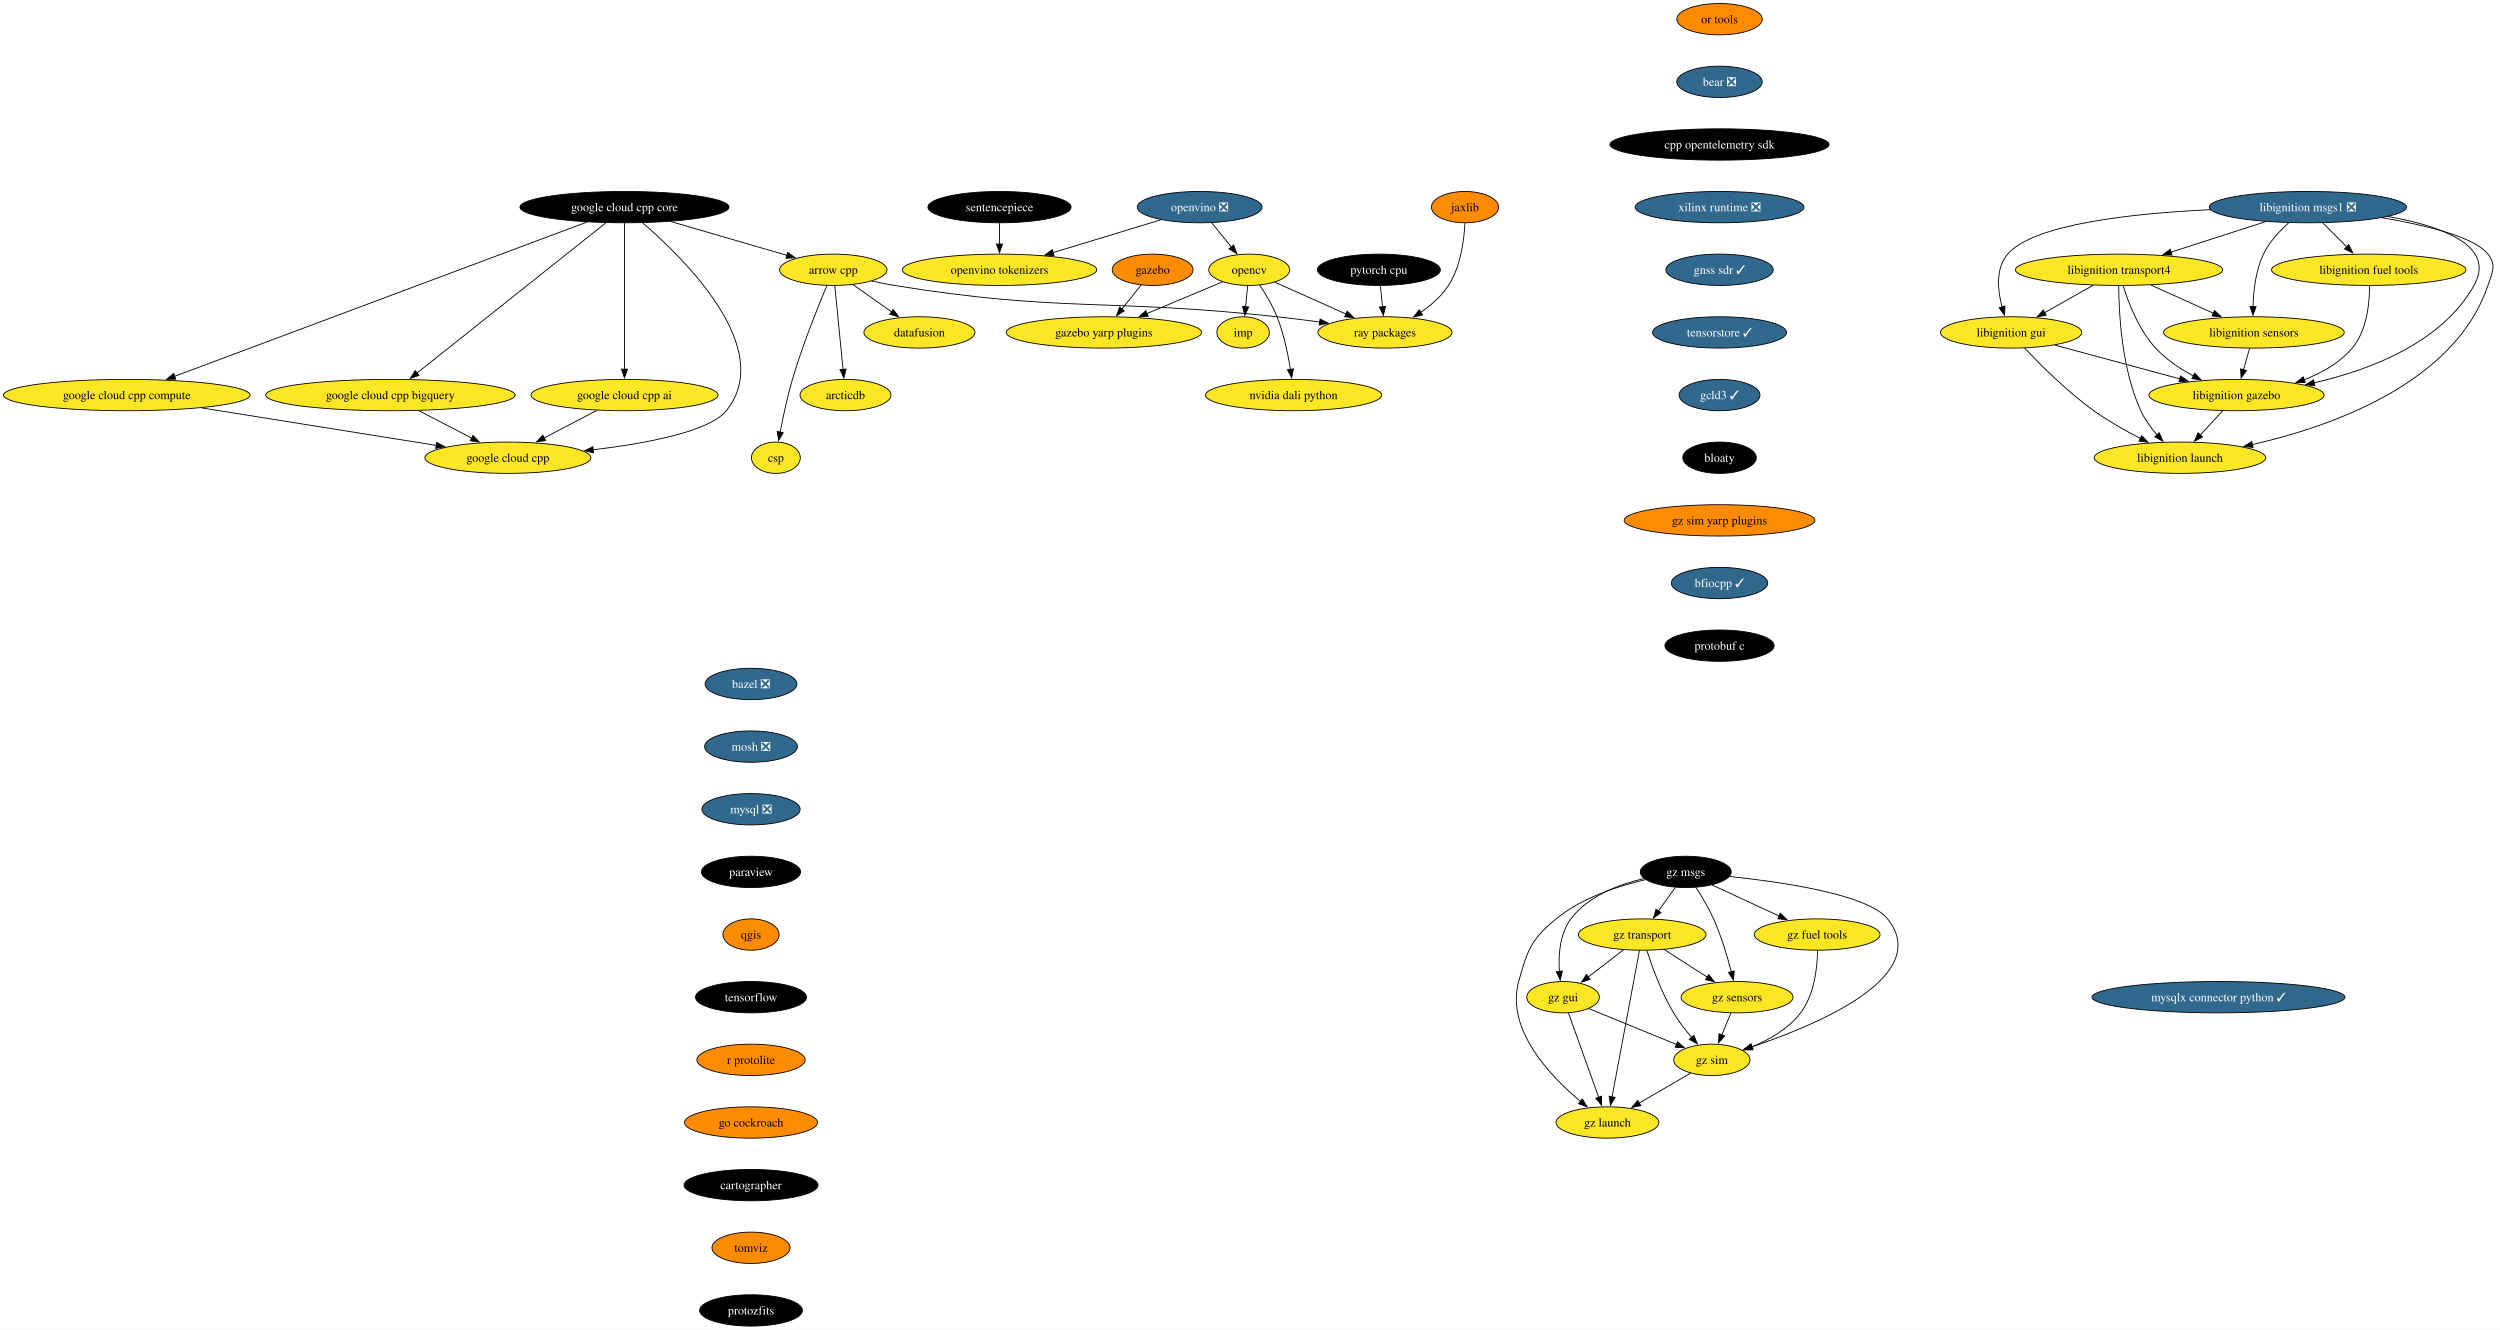
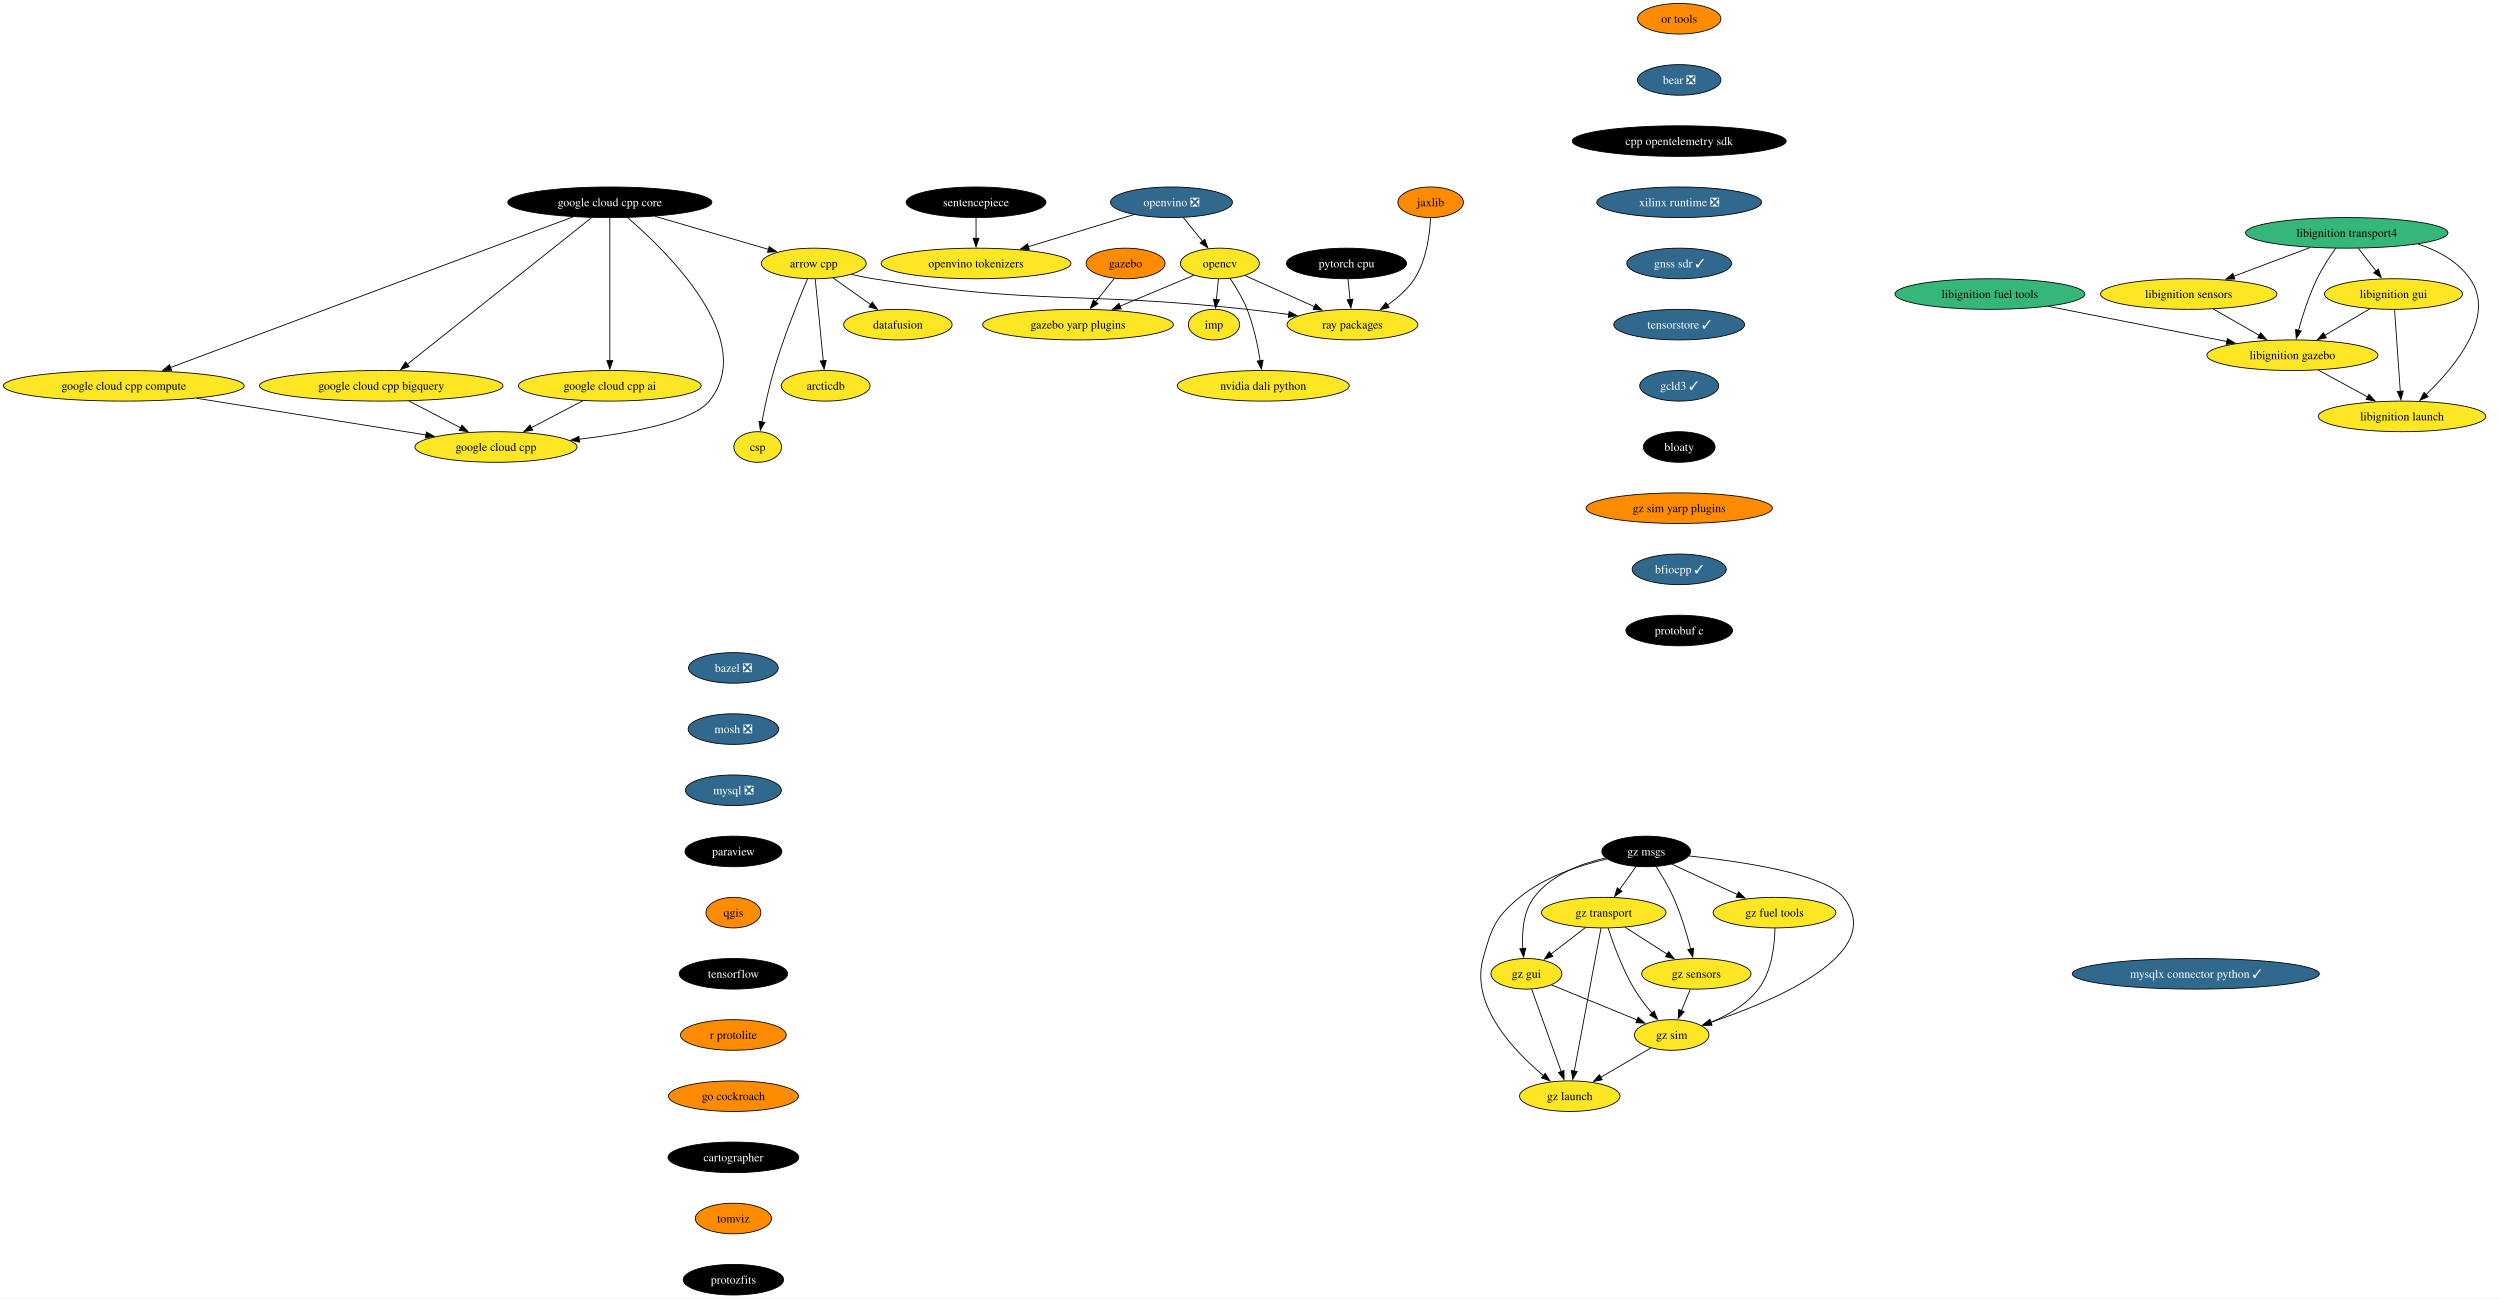
- <svg xmlns="http://www.w3.org/2000/svg" xmlns:xlink="http://www.w3.org/1999/xlink" width="2873pt" height="1528pt" viewBox="0.00 0.00 2873.20 1528.00">
+ <svg xmlns="http://www.w3.org/2000/svg" xmlns:xlink="http://www.w3.org/1999/xlink" width="2942pt" height="1528pt" viewBox="0.00 0.00 2942.21 1528.00">
  <g id="graph0" class="graph" transform="scale(1 1) rotate(0) translate(4 1524)">
-     <polygon fill="white" stroke="none" points="-4,4 -4,-1524 2869.2,-1524 2869.2,4 -4,4" />
+     <polygon fill="white" stroke="none" points="-4,4 -4,-1524 2938.21,-1524 2938.21,4 -4,4" />
    <g id="node1" class="node">
      <g id="a_node1">
        <a xlink:href="https://github.com/conda-forge/arrow-cpp-feedstock" xlink:title="arrow cpp">
          <ellipse fill="#fde725" stroke="black" cx="953.7" cy="-1214" rx="61.73" ry="18" />
          <text text-anchor="middle" x="953.7" y="-1209.32" font-family="Times,serif" font-size="14.00">arrow cpp</text>
        </a>
      </g>
    </g>
    <g id="node2" class="node">
      <g id="a_node2">
        <a xlink:href="https://github.com/conda-forge/ray-packages-feedstock" xlink:title="ray packages">
          <ellipse fill="#fde725" stroke="black" cx="1587.7" cy="-1142" rx="76.99" ry="18" />
          <text text-anchor="middle" x="1587.7" y="-1137.33" font-family="Times,serif" font-size="14.00">ray packages</text>
        </a>
      </g>
    </g>
    <g id="edge1" class="edge">
      <path fill="none" stroke="black" d="M997.92,-1201.15C1006.43,-1199.19 1015.3,-1197.35 1023.7,-1196 1217.4,-1164.75 1268.65,-1181.33 1463.7,-1160 1479.67,-1158.25 1496.76,-1156.1 1512.99,-1153.91" />
      <polygon fill="black" stroke="black" points="1513.13,-1157.43 1522.56,-1152.61 1512.18,-1150.49 1513.13,-1157.43" />
    </g>
    <g id="node3" class="node">
      <g id="a_node3">
        <a xlink:href="https://github.com/conda-forge/datafusion-feedstock" xlink:title="datafusion">
          <ellipse fill="#fde725" stroke="black" cx="1052.7" cy="-1142" rx="63.84" ry="18" />
          <text text-anchor="middle" x="1052.7" y="-1137.33" font-family="Times,serif" font-size="14.00">datafusion</text>
        </a>
      </g>
    </g>
    <g id="edge2" class="edge">
      <path fill="none" stroke="black" d="M976.16,-1197.12C989.36,-1187.78 1006.26,-1175.84 1020.81,-1165.55" />
      <polygon fill="black" stroke="black" points="1022.6,-1168.57 1028.75,-1159.94 1018.56,-1162.85 1022.6,-1168.57" />
    </g>
    <g id="node4" class="node">
      <g id="a_node4">
        <a xlink:href="https://github.com/conda-forge/arcticdb-feedstock" xlink:title="arcticdb">
          <ellipse fill="#fde725" stroke="black" cx="967.7" cy="-1070" rx="52.26" ry="18" />
          <text text-anchor="middle" x="967.7" y="-1065.33" font-family="Times,serif" font-size="14.00">arcticdb</text>
        </a>
      </g>
    </g>
    <g id="edge3" class="edge">
      <path fill="none" stroke="black" d="M955.42,-1195.59C957.78,-1171.61 962.07,-1128.14 964.9,-1099.42" />
      <polygon fill="black" stroke="black" points="968.37,-1099.91 965.86,-1089.62 961.4,-1099.23 968.37,-1099.91" />
    </g>
    <g id="node5" class="node">
      <g id="a_node5">
        <a xlink:href="https://github.com/conda-forge/csp-feedstock" xlink:title="csp">
          <ellipse fill="#fde725" stroke="black" cx="887.7" cy="-998" rx="28.06" ry="18" />
          <text text-anchor="middle" x="887.7" y="-993.33" font-family="Times,serif" font-size="14.00">csp</text>
        </a>
      </g>
    </g>
    <g id="edge4" class="edge">
      <path fill="none" stroke="black" d="M946.33,-1195.89C936.29,-1172.06 918.24,-1127.38 906.7,-1088 900.85,-1068.04 896,-1045.08 892.66,-1027.48" />
      <polygon fill="black" stroke="black" points="896.12,-1026.94 890.87,-1017.74 889.23,-1028.21 896.12,-1026.94" />
    </g>
    <g id="node6" class="node">
      <g id="a_node6">
        <a xlink:href="https://github.com/conda-forge/bazel-feedstock/pull/247" xlink:title="bazel ❎">
          <ellipse fill="#31688e" stroke="black" cx="859.14" cy="-738" rx="52.79" ry="18" />
          <text text-anchor="middle" x="859.14" y="-733.33" font-family="Times,serif" font-size="14.00" fill="white">bazel ❎</text>
        </a>
      </g>
    </g>
    <g id="node7" class="node">
      <g id="a_node7">
        <a xlink:href="https://github.com/conda-forge/mosh-feedstock/pull/41" xlink:title="mosh ❎">
          <ellipse fill="#31688e" stroke="black" cx="859.14" cy="-666" rx="53.31" ry="18" />
          <text text-anchor="middle" x="859.14" y="-661.33" font-family="Times,serif" font-size="14.00" fill="white">mosh ❎</text>
        </a>
      </g>
    </g>
    <g id="node8" class="node">
      <g id="a_node8">
        <a xlink:href="https://github.com/conda-forge/mysql-feedstock/pull/104" xlink:title="mysql ❎">
          <ellipse fill="#31688e" stroke="black" cx="859.14" cy="-594" rx="56.47" ry="18" />
          <text text-anchor="middle" x="859.14" y="-589.33" font-family="Times,serif" font-size="14.00" fill="white">mysql ❎</text>
        </a>
      </g>
    </g>
    <g id="node9" class="node">
      <g id="a_node9">
        <a xlink:href="https://github.com/conda-forge/paraview-feedstock" xlink:title="paraview">
          <ellipse fill="#000000" stroke="black" cx="859.14" cy="-522" rx="57" ry="18" />
          <text text-anchor="middle" x="859.14" y="-517.33" font-family="Times,serif" font-size="14.00" fill="white">paraview</text>
        </a>
      </g>
    </g>
    <g id="node14" class="node">
      <g id="a_node14">
        <a xlink:href="https://github.com/conda-forge/qgis-feedstock" xlink:title="qgis">
          <ellipse fill="#ff8c00" stroke="black" cx="859.14" cy="-450" rx="32.27" ry="18" />
          <text text-anchor="middle" x="859.14" y="-445.32" font-family="Times,serif" font-size="14.00">qgis</text>
        </a>
      </g>
    </g>
    <g id="node10" class="node">
      <g id="a_node10">
        <a xlink:href="https://github.com/conda-forge/opencv-feedstock" xlink:title="opencv">
          <ellipse fill="#fde725" stroke="black" cx="1431.7" cy="-1214" rx="46.47" ry="18" />
          <text text-anchor="middle" x="1431.7" y="-1209.32" font-family="Times,serif" font-size="14.00">opencv</text>
        </a>
      </g>
    </g>
    <g id="edge8" class="edge">
      <path fill="none" stroke="black" d="M1461.04,-1199.83C1484.08,-1189.5 1516.55,-1174.93 1542.85,-1163.13" />
      <polygon fill="black" stroke="black" points="1544.25,-1166.33 1551.94,-1159.05 1541.38,-1159.95 1544.25,-1166.33" />
    </g>
    <g id="node11" class="node">
      <g id="a_node11">
        <a xlink:href="https://github.com/conda-forge/imp-feedstock" xlink:title="imp">
          <ellipse fill="#fde725" stroke="black" cx="1424.7" cy="-1142" rx="30.16" ry="18" />
          <text text-anchor="middle" x="1424.7" y="-1137.33" font-family="Times,serif" font-size="14.00">imp</text>
        </a>
      </g>
    </g>
    <g id="edge9" class="edge">
      <path fill="none" stroke="black" d="M1429.97,-1195.7C1429.24,-1188.41 1428.37,-1179.73 1427.55,-1171.54" />
      <polygon fill="black" stroke="black" points="1431.04,-1171.21 1426.56,-1161.61 1424.07,-1171.91 1431.04,-1171.21" />
    </g>
    <g id="node12" class="node">
      <g id="a_node12">
        <a xlink:href="https://github.com/conda-forge/gazebo-yarp-plugins-feedstock" xlink:title="gazebo yarp plugins">
          <ellipse fill="#fde725" stroke="black" cx="1264.7" cy="-1142" rx="112.24" ry="18" />
          <text text-anchor="middle" x="1264.7" y="-1137.33" font-family="Times,serif" font-size="14.00">gazebo yarp plugins</text>
        </a>
      </g>
    </g>
    <g id="edge10" class="edge">
      <path fill="none" stroke="black" d="M1401.07,-1200.16C1376.77,-1189.98 1342.33,-1175.54 1314.14,-1163.72" />
      <polygon fill="black" stroke="black" points="1315.64,-1160.56 1305.07,-1159.92 1312.94,-1167.01 1315.64,-1160.56" />
    </g>
    <g id="node13" class="node">
      <g id="a_node13">
        <a xlink:href="https://github.com/conda-forge/nvidia-dali-python-feedstock" xlink:title="nvidia dali python">
          <ellipse fill="#fde725" stroke="black" cx="1482.7" cy="-1070" rx="101.19" ry="18" />
          <text text-anchor="middle" x="1482.7" y="-1065.33" font-family="Times,serif" font-size="14.00">nvidia dali python</text>
        </a>
      </g>
    </g>
    <g id="edge11" class="edge">
      <path fill="none" stroke="black" d="M1443.59,-1196.56C1450.39,-1186.46 1458.56,-1172.99 1463.7,-1160 1471.4,-1140.54 1476.22,-1117.4 1479.07,-1099.59" />
      <polygon fill="black" stroke="black" points="1482.53,-1100.12 1480.53,-1089.72 1475.61,-1099.1 1482.53,-1100.12" />
    </g>
    <g id="node15" class="node">
      <g id="a_node15">
        <a xlink:href="https://github.com/conda-forge/tensorflow-feedstock" xlink:title="tensorflow">
          <ellipse fill="#000000" stroke="black" cx="859.14" cy="-378" rx="63.84" ry="18" />
          <text text-anchor="middle" x="859.14" y="-373.32" font-family="Times,serif" font-size="14.00" fill="white">tensorflow</text>
        </a>
      </g>
    </g>
    <g id="node16" class="node">
      <g id="a_node16">
        <a xlink:href="https://github.com/conda-forge/r-protolite-feedstock" xlink:title="r protolite">
          <ellipse fill="#ff8c00" stroke="black" cx="859.14" cy="-306" rx="62.26" ry="18" />
          <text text-anchor="middle" x="859.14" y="-301.32" font-family="Times,serif" font-size="14.00">r protolite</text>
        </a>
      </g>
    </g>
    <g id="node17" class="node">
      <g id="a_node17">
        <a xlink:href="https://github.com/conda-forge/go-cockroach-feedstock" xlink:title="go cockroach">
          <ellipse fill="#ff8c00" stroke="black" cx="859.14" cy="-234" rx="76.46" ry="18" />
          <text text-anchor="middle" x="859.14" y="-229.32" font-family="Times,serif" font-size="14.00">go cockroach</text>
        </a>
      </g>
    </g>
-     <g id="node29" class="node">
-       <g id="a_node29">
+     <g id="node28" class="node">
+       <g id="a_node28">
        <a xlink:href="https://github.com/conda-forge/cartographer-feedstock" xlink:title="cartographer">
          <ellipse fill="#000000" stroke="black" cx="859.14" cy="-162" rx="76.99" ry="18" />
          <text text-anchor="middle" x="859.14" y="-157.32" font-family="Times,serif" font-size="14.00" fill="white">cartographer</text>
        </a>
      </g>
    </g>
    <g id="node18" class="node">
      <g id="a_node18">
        <a xlink:href="https://github.com/conda-forge/pytorch-cpu-feedstock" xlink:title="pytorch cpu">
          <ellipse fill="#000000" stroke="black" cx="1580.7" cy="-1214" rx="70.68" ry="18" />
          <text text-anchor="middle" x="1580.7" y="-1209.32" font-family="Times,serif" font-size="14.00" fill="white">pytorch cpu</text>
        </a>
      </g>
    </g>
    <g id="edge16" class="edge">
      <path fill="none" stroke="black" d="M1582.43,-1195.7C1583.16,-1188.41 1584.03,-1179.73 1584.85,-1171.54" />
      <polygon fill="black" stroke="black" points="1588.33,-1171.91 1585.84,-1161.61 1581.36,-1171.21 1588.33,-1171.91" />
    </g>
    <g id="node19" class="node">
      <g id="a_node19">
        <a xlink:href="https://github.com/conda-forge/jaxlib-feedstock" xlink:title="jaxlib">
          <ellipse fill="#ff8c00" stroke="black" cx="1679.7" cy="-1286" rx="38.58" ry="18" />
          <text text-anchor="middle" x="1679.7" y="-1281.32" font-family="Times,serif" font-size="14.00">jaxlib</text>
        </a>
      </g>
    </g>
    <g id="edge17" class="edge">
      <path fill="none" stroke="black" d="M1679.59,-1267.54C1678.7,-1248.51 1674.91,-1217.85 1660.7,-1196 1652.68,-1183.67 1640.73,-1173.26 1628.8,-1165.01" />
      <polygon fill="black" stroke="black" points="1630.88,-1162.19 1620.58,-1159.69 1627.07,-1168.06 1630.88,-1162.19" />
    </g>
    <g id="node20" class="node">
      <g id="a_node20">
        <a xlink:href="https://github.com/conda-forge/libignition-transport4-feedstock" xlink:title="libignition transport4">
-           <ellipse fill="#fde725" stroke="black" cx="2431.37" cy="-1214" rx="119.08" ry="18" />
-           <text text-anchor="middle" x="2431.37" y="-1209.32" font-family="Times,serif" font-size="14.00">libignition transport4</text>
+           <ellipse fill="#35b779" stroke="black" cx="2757.88" cy="-1250" rx="119.08" ry="18" />
+           <text text-anchor="middle" x="2757.88" y="-1245.32" font-family="Times,serif" font-size="14.00">libignition transport4</text>
        </a>
      </g>
    </g>
    <g id="node21" class="node">
      <g id="a_node21">
        <a xlink:href="https://github.com/conda-forge/libignition-sensors-feedstock" xlink:title="libignition sensors">
-           <ellipse fill="#fde725" stroke="black" cx="2586.37" cy="-1142" rx="103.82" ry="18" />
-           <text text-anchor="middle" x="2586.37" y="-1137.33" font-family="Times,serif" font-size="14.00">libignition sensors</text>
+           <ellipse fill="#fde725" stroke="black" cx="2571.88" cy="-1178" rx="103.82" ry="18" />
+           <text text-anchor="middle" x="2571.88" y="-1173.32" font-family="Times,serif" font-size="14.00">libignition sensors</text>
        </a>
      </g>
    </g>
    <g id="edge18" class="edge">
-       <path fill="none" stroke="black" d="M2468.1,-1196.41C2489.61,-1186.7 2516.97,-1174.34 2539.95,-1163.96" />
-       <polygon fill="black" stroke="black" points="2541.12,-1167.28 2548.79,-1159.97 2538.23,-1160.9 2541.12,-1167.28" />
+       <path fill="none" stroke="black" d="M2714.74,-1232.76C2687.91,-1222.67 2653.21,-1209.61 2624.73,-1198.89" />
+       <polygon fill="black" stroke="black" points="2626.16,-1195.69 2615.56,-1195.44 2623.69,-1202.24 2626.16,-1195.69" />
    </g>
    <g id="node22" class="node">
      <g id="a_node22">
        <a xlink:href="https://github.com/conda-forge/libignition-gui-feedstock" xlink:title="libignition gui">
-           <ellipse fill="#fde725" stroke="black" cx="2307.37" cy="-1142" rx="81.2" ry="18" />
-           <text text-anchor="middle" x="2307.37" y="-1137.33" font-family="Times,serif" font-size="14.00">libignition gui</text>
+           <ellipse fill="#fde725" stroke="black" cx="2812.88" cy="-1178" rx="81.2" ry="18" />
+           <text text-anchor="middle" x="2812.88" y="-1173.32" font-family="Times,serif" font-size="14.00">libignition gui</text>
        </a>
      </g>
    </g>
    <g id="edge19" class="edge">
-       <path fill="none" stroke="black" d="M2401.67,-1196.23C2384.94,-1186.79 2363.86,-1174.89 2345.87,-1164.74" />
-       <polygon fill="black" stroke="black" points="2347.72,-1161.76 2337.29,-1159.89 2344.28,-1167.86 2347.72,-1161.76" />
+       <path fill="none" stroke="black" d="M2771.48,-1231.7C2777.81,-1223.64 2785.47,-1213.89 2792.47,-1204.98" />
+       <polygon fill="black" stroke="black" points="2795.08,-1207.32 2798.51,-1197.29 2789.58,-1203 2795.08,-1207.32" />
    </g>
    <g id="node23" class="node">
      <g id="a_node23">
        <a xlink:href="https://github.com/conda-forge/libignition-gazebo-feedstock" xlink:title="libignition gazebo">
-           <ellipse fill="#fde725" stroke="black" cx="2566.37" cy="-1070" rx="100.66" ry="18" />
-           <text text-anchor="middle" x="2566.37" y="-1065.33" font-family="Times,serif" font-size="14.00">libignition gazebo</text>
+           <ellipse fill="#fde725" stroke="black" cx="2693.88" cy="-1106" rx="100.66" ry="18" />
+           <text text-anchor="middle" x="2693.88" y="-1101.33" font-family="Times,serif" font-size="14.00">libignition gazebo</text>
        </a>
      </g>
    </g>
    <g id="edge20" class="edge">
-       <path fill="none" stroke="black" d="M2436.04,-1195.8C2442.02,-1176.43 2453.99,-1144.94 2473.37,-1124 2485.49,-1110.91 2501.59,-1100.19 2516.99,-1091.89" />
-       <polygon fill="black" stroke="black" points="2518.3,-1095.16 2525.61,-1087.49 2515.11,-1088.92 2518.3,-1095.16" />
+       <path fill="none" stroke="black" d="M2744.98,-1232.03C2737.76,-1221.96 2729.01,-1208.71 2722.88,-1196 2713.45,-1176.43 2705.95,-1153.02 2700.95,-1135.13" />
+       <polygon fill="black" stroke="black" points="2704.4,-1134.47 2698.42,-1125.72 2697.64,-1136.28 2704.4,-1134.47" />
    </g>
    <g id="node24" class="node">
      <g id="a_node24">
        <a xlink:href="https://github.com/conda-forge/libignition-launch-feedstock" xlink:title="libignition launch">
-           <ellipse fill="#fde725" stroke="black" cx="2501.37" cy="-998" rx="98.56" ry="18" />
-           <text text-anchor="middle" x="2501.37" y="-993.33" font-family="Times,serif" font-size="14.00">libignition launch</text>
+           <ellipse fill="#fde725" stroke="black" cx="2822.88" cy="-1034" rx="98.56" ry="18" />
+           <text text-anchor="middle" x="2822.88" y="-1029.33" font-family="Times,serif" font-size="14.00">libignition launch</text>
        </a>
      </g>
    </g>
    <g id="edge21" class="edge">
-       <path fill="none" stroke="black" d="M2431.04,-1195.68C2431.1,-1165.2 2434.13,-1100.62 2456.37,-1052 2460.94,-1042 2467.96,-1032.41 2475.09,-1024.2" />
-       <polygon fill="black" stroke="black" points="2477.54,-1026.72 2481.75,-1017 2472.4,-1021.97 2477.54,-1026.72" />
+       <path fill="none" stroke="black" d="M2841.63,-1236.87C2865.31,-1229.14 2888.52,-1216.54 2902.88,-1196 2934.21,-1151.2 2885.22,-1092.33 2851.15,-1059.62" />
+       <polygon fill="black" stroke="black" points="2853.68,-1057.19 2843.98,-1052.93 2848.9,-1062.31 2853.68,-1057.19" />
    </g>
    <g id="edge22" class="edge">
-       <path fill="none" stroke="black" d="M2581.43,-1123.7C2579.29,-1116.24 2576.75,-1107.32 2574.36,-1098.97" />
-       <polygon fill="black" stroke="black" points="2577.79,-1098.21 2571.67,-1089.56 2571.05,-1100.14 2577.79,-1098.21" />
+       <path fill="none" stroke="black" d="M2600.8,-1160.41C2616.93,-1151.15 2637.26,-1139.49 2654.8,-1129.42" />
+       <polygon fill="black" stroke="black" points="2656.51,-1132.48 2663.44,-1124.47 2653.03,-1126.41 2656.51,-1132.48" />
    </g>
    <g id="edge23" class="edge">
-       <path fill="none" stroke="black" d="M2357.61,-1127.42C2398.57,-1116.35 2456.71,-1100.64 2501.24,-1088.6" />
-       <polygon fill="black" stroke="black" points="2502.04,-1092.01 2510.78,-1086.02 2500.22,-1085.25 2502.04,-1092.01" />
+       <path fill="none" stroke="black" d="M2785.28,-1160.76C2769.44,-1151.45 2749.32,-1139.61 2731.99,-1129.41" />
+       <polygon fill="black" stroke="black" points="2733.86,-1126.45 2723.46,-1124.4 2730.31,-1132.49 2733.86,-1126.45" />
    </g>
    <g id="edge24" class="edge">
-       <path fill="none" stroke="black" d="M2322.71,-1124.18C2340.62,-1105.17 2371.7,-1074 2402.37,-1052 2419.06,-1040.03 2438.77,-1028.94 2456.2,-1020.03" />
-       <polygon fill="black" stroke="black" points="2457.42,-1023.33 2464.8,-1015.72 2454.29,-1017.07 2457.42,-1023.33" />
+       <path fill="none" stroke="black" d="M2814.11,-1159.59C2815.8,-1135.61 2818.86,-1092.14 2820.88,-1063.42" />
+       <polygon fill="black" stroke="black" points="2824.36,-1063.84 2821.57,-1053.62 2817.38,-1063.35 2824.36,-1063.84" />
    </g>
    <g id="edge25" class="edge">
-       <path fill="none" stroke="black" d="M2550.63,-1052.05C2542.81,-1043.63 2533.2,-1033.28 2524.55,-1023.97" />
-       <polygon fill="black" stroke="black" points="2527.36,-1021.84 2517.99,-1016.9 2522.23,-1026.61 2527.36,-1021.84" />
+       <path fill="none" stroke="black" d="M2724.45,-1088.41C2741.81,-1079 2763.73,-1067.1 2782.49,-1056.92" />
+       <polygon fill="black" stroke="black" points="2784.08,-1060.04 2791.2,-1052.19 2780.74,-1053.89 2784.08,-1060.04" />
    </g>
    <g id="node25" class="node">
      <g id="a_node25">
-         <a xlink:href="https://github.com/conda-forge/libignition-msgs1-feedstock/pull/110" xlink:title="libignition msgs1 ❎">
-           <ellipse fill="#31688e" stroke="black" cx="2648.37" cy="-1286" rx="113.29" ry="18" />
-           <text text-anchor="middle" x="2648.37" y="-1281.32" font-family="Times,serif" font-size="14.00" fill="white">libignition msgs1 ❎</text>
+         <a xlink:href="https://github.com/conda-forge/gazebo-feedstock" xlink:title="gazebo">
+           <ellipse fill="#ff8c00" stroke="black" cx="1320.7" cy="-1214" rx="46.47" ry="18" />
+           <text text-anchor="middle" x="1320.7" y="-1209.32" font-family="Times,serif" font-size="14.00">gazebo</text>
        </a>
      </g>
    </g>
    <g id="edge26" class="edge">
-       <path fill="none" stroke="black" d="M2599.67,-1269.29C2567.54,-1258.92 2525.22,-1245.27 2491.06,-1234.26" />
-       <polygon fill="black" stroke="black" points="2492.31,-1230.98 2481.72,-1231.24 2490.16,-1237.64 2492.31,-1230.98" />
-     </g>
-     <g id="edge27" class="edge">
-       <path fill="none" stroke="black" d="M2626.32,-1267.97C2615.77,-1258.55 2604.01,-1245.95 2597.37,-1232 2588.4,-1213.18 2585.81,-1189.7 2585.37,-1171.59" />
-       <polygon fill="black" stroke="black" points="2588.87,-1171.8 2585.36,-1161.8 2581.87,-1171.81 2588.87,-1171.8" />
-     </g>
-     <g id="edge28" class="edge">
-       <path fill="none" stroke="black" d="M2536.46,-1283.07C2447.46,-1278.88 2333.11,-1266.66 2303.37,-1232 2289.29,-1215.59 2291.78,-1190.57 2296.94,-1171.23" />
-       <polygon fill="black" stroke="black" points="2300.25,-1172.36 2299.83,-1161.78 2293.56,-1170.31 2300.25,-1172.36" />
-     </g>
-     <g id="edge29" class="edge">
-       <path fill="none" stroke="black" d="M2740.55,-1275.23C2801.28,-1264.43 2865.2,-1242.02 2839.37,-1196 2802.47,-1130.25 2720.12,-1098.9 2655.46,-1084.06" />
-       <polygon fill="black" stroke="black" points="2656.43,-1080.69 2645.91,-1081.97 2654.93,-1087.53 2656.43,-1080.69" />
-     </g>
-     <g id="edge30" class="edge">
-       <path fill="none" stroke="black" d="M2733.66,-1273.83C2783.71,-1265.34 2840.07,-1251.71 2855.37,-1232 2865.18,-1219.36 2860.5,-1211.16 2855.37,-1196 2817.47,-1083.96 2676.61,-1034.11 2584.41,-1013.09" />
-       <polygon fill="black" stroke="black" points="2585.42,-1009.73 2574.9,-1010.99 2583.91,-1016.56 2585.42,-1009.73" />
+       <path fill="none" stroke="black" d="M1307.43,-1196.41C1300.83,-1188.16 1292.71,-1178.01 1285.32,-1168.78" />
+       <polygon fill="black" stroke="black" points="1288.19,-1166.76 1279.21,-1161.14 1282.72,-1171.13 1288.19,-1166.76" />
    </g>
    <g id="node26" class="node">
      <g id="a_node26">
        <a xlink:href="https://github.com/conda-forge/libignition-fuel-tools-feedstock" xlink:title="libignition fuel tools">
-           <ellipse fill="#fde725" stroke="black" cx="2718.37" cy="-1214" rx="111.71" ry="18" />
-           <text text-anchor="middle" x="2718.37" y="-1209.32" font-family="Times,serif" font-size="14.00">libignition fuel tools</text>
-         </a>
-       </g>
-     </g>
-     <g id="edge31" class="edge">
-       <path fill="none" stroke="black" d="M2665.31,-1268.05C2673.62,-1259.75 2683.79,-1249.58 2692.99,-1240.38" />
-       <polygon fill="black" stroke="black" points="2695.43,-1242.89 2700.02,-1233.35 2690.48,-1237.94 2695.43,-1242.89" />
-     </g>
-     <g id="edge32" class="edge">
-       <path fill="none" stroke="black" d="M2719.25,-1195.52C2719.29,-1175.89 2716.39,-1144.16 2699.37,-1124 2685.1,-1107.1 2664.69,-1095.54 2644.12,-1087.66" />
-       <polygon fill="black" stroke="black" points="2645.4,-1084.4 2634.8,-1084.36 2643.06,-1091 2645.4,-1084.4" />
+           <ellipse fill="#35b779" stroke="black" cx="2337.88" cy="-1178" rx="111.71" ry="18" />
+           <text text-anchor="middle" x="2337.88" y="-1173.32" font-family="Times,serif" font-size="14.00">libignition fuel tools</text>
+         </a>
+       </g>
+     </g>
+     <g id="edge27" class="edge">
+       <path fill="none" stroke="black" d="M2406.95,-1163.42C2467.22,-1151.57 2554.58,-1134.39 2617.05,-1122.11" />
+       <polygon fill="black" stroke="black" points="2617.4,-1125.61 2626.53,-1120.24 2616.05,-1118.74 2617.4,-1125.61" />
    </g>
    <g id="node27" class="node">
      <g id="a_node27">
-         <a xlink:href="https://github.com/conda-forge/gazebo-feedstock" xlink:title="gazebo">
-           <ellipse fill="#ff8c00" stroke="black" cx="1320.7" cy="-1214" rx="46.47" ry="18" />
-           <text text-anchor="middle" x="1320.7" y="-1209.32" font-family="Times,serif" font-size="14.00">gazebo</text>
-         </a>
-       </g>
-     </g>
-     <g id="edge33" class="edge">
-       <path fill="none" stroke="black" d="M1307.43,-1196.41C1300.83,-1188.16 1292.71,-1178.01 1285.32,-1168.78" />
-       <polygon fill="black" stroke="black" points="1288.19,-1166.76 1279.21,-1161.14 1282.72,-1171.13 1288.19,-1166.76" />
-     </g>
-     <g id="node28" class="node">
-       <g id="a_node28">
        <a xlink:href="https://github.com/conda-forge/google-cloud-cpp-feedstock" xlink:title="google cloud cpp">
          <ellipse fill="#fde725" stroke="black" cx="579.7" cy="-998" rx="95.4" ry="18" />
          <text text-anchor="middle" x="579.7" y="-993.33" font-family="Times,serif" font-size="14.00">google cloud cpp</text>
        </a>
      </g>
    </g>
-     <g id="node30" class="node">
-       <g id="a_node30">
+     <g id="node29" class="node">
+       <g id="a_node29">
        <a xlink:href="https://github.com/conda-forge/tomviz-feedstock" xlink:title="tomviz">
          <ellipse fill="#ff8c00" stroke="black" cx="859.14" cy="-90" rx="44.9" ry="18" />
          <text text-anchor="middle" x="859.14" y="-85.33" font-family="Times,serif" font-size="14.00">tomviz</text>
        </a>
      </g>
    </g>
-     <g id="node33" class="node">
-       <g id="a_node33">
+     <g id="node32" class="node">
+       <g id="a_node32">
        <a xlink:href="https://github.com/conda-forge/protozfits-feedstock" xlink:title="protozfits">
          <ellipse fill="#000000" stroke="black" cx="859.14" cy="-18" rx="59.1" ry="18" />
          <text text-anchor="middle" x="859.14" y="-13.32" font-family="Times,serif" font-size="14.00" fill="white">protozfits</text>
        </a>
      </g>
    </g>
-     <g id="node31" class="node">
-       <g id="a_node31">
+     <g id="node30" class="node">
+       <g id="a_node30">
        <a xlink:href="https://github.com/conda-forge/sentencepiece-feedstock" xlink:title="sentencepiece">
          <ellipse fill="#000000" stroke="black" cx="1144.7" cy="-1286" rx="82.25" ry="18" />
          <text text-anchor="middle" x="1144.7" y="-1281.32" font-family="Times,serif" font-size="14.00" fill="white">sentencepiece</text>
        </a>
      </g>
    </g>
-     <g id="node32" class="node">
-       <g id="a_node32">
+     <g id="node31" class="node">
+       <g id="a_node31">
        <a xlink:href="https://github.com/conda-forge/openvino-tokenizers-feedstock" xlink:title="openvino tokenizers">
          <ellipse fill="#fde725" stroke="black" cx="1144.7" cy="-1214" rx="111.71" ry="18" />
          <text text-anchor="middle" x="1144.7" y="-1209.32" font-family="Times,serif" font-size="14.00">openvino tokenizers</text>
        </a>
      </g>
    </g>
-     <g id="edge36" class="edge">
+     <g id="edge30" class="edge">
      <path fill="none" stroke="black" d="M1144.7,-1267.7C1144.7,-1260.41 1144.7,-1251.73 1144.7,-1243.54" />
      <polygon fill="black" stroke="black" points="1148.2,-1243.62 1144.7,-1233.62 1141.2,-1243.62 1148.2,-1243.62" />
    </g>
-     <g id="node34" class="node">
-       <g id="a_node34">
+     <g id="node33" class="node">
+       <g id="a_node33">
        <a xlink:href="https://github.com/conda-forge/or-tools-feedstock" xlink:title="or tools">
          <ellipse fill="#ff8c00" stroke="black" cx="1972.23" cy="-1502" rx="49.1" ry="18" />
          <text text-anchor="middle" x="1972.23" y="-1497.32" font-family="Times,serif" font-size="14.00">or tools</text>
        </a>
      </g>
    </g>
-     <g id="node35" class="node">
-       <g id="a_node35">
+     <g id="node34" class="node">
+       <g id="a_node34">
        <a xlink:href="https://github.com/conda-forge/bear-feedstock/pull/52" xlink:title="bear ❎">
          <ellipse fill="#31688e" stroke="black" cx="1972.23" cy="-1430" rx="49.1" ry="18" />
          <text text-anchor="middle" x="1972.23" y="-1425.32" font-family="Times,serif" font-size="14.00" fill="white">bear ❎</text>
        </a>
      </g>
    </g>
-     <g id="node36" class="node">
-       <g id="a_node36">
+     <g id="node35" class="node">
+       <g id="a_node35">
        <a xlink:href="https://github.com/conda-forge/cpp-opentelemetry-sdk-feedstock" xlink:title="cpp opentelemetry sdk">
          <ellipse fill="#000000" stroke="black" cx="1972.23" cy="-1358" rx="125.92" ry="18" />
          <text text-anchor="middle" x="1972.23" y="-1353.32" font-family="Times,serif" font-size="14.00" fill="white">cpp opentelemetry sdk</text>
        </a>
      </g>
    </g>
-     <g id="node37" class="node">
-       <g id="a_node37">
+     <g id="node36" class="node">
+       <g id="a_node36">
        <a xlink:href="https://github.com/conda-forge/xilinx-runtime-feedstock/pull/38" xlink:title="xilinx runtime ❎">
          <ellipse fill="#31688e" stroke="black" cx="1972.23" cy="-1286" rx="96.98" ry="18" />
          <text text-anchor="middle" x="1972.23" y="-1281.32" font-family="Times,serif" font-size="14.00" fill="white">xilinx runtime ❎</text>
        </a>
      </g>
    </g>
-     <g id="node38" class="node">
-       <g id="a_node38">
+     <g id="node37" class="node">
+       <g id="a_node37">
        <a xlink:href="https://github.com/conda-forge/gnss-sdr-feedstock/pull/30" xlink:title="gnss sdr ✓">
          <ellipse fill="#31688e" stroke="black" cx="1972.23" cy="-1214" rx="61.73" ry="18" />
          <text text-anchor="middle" x="1972.23" y="-1209.32" font-family="Times,serif" font-size="14.00" fill="white">gnss sdr ✓</text>
        </a>
      </g>
    </g>
-     <g id="node47" class="node">
-       <g id="a_node47">
+     <g id="node46" class="node">
+       <g id="a_node46">
        <a xlink:href="https://github.com/conda-forge/tensorstore-feedstock/pull/44" xlink:title="tensorstore ✓">
          <ellipse fill="#31688e" stroke="black" cx="1972.23" cy="-1142" rx="76.99" ry="18" />
          <text text-anchor="middle" x="1972.23" y="-1137.33" font-family="Times,serif" font-size="14.00" fill="white">tensorstore ✓</text>
        </a>
      </g>
    </g>
-     <g id="node39" class="node">
-       <g id="a_node39">
+     <g id="node38" class="node">
+       <g id="a_node38">
        <a xlink:href="https://github.com/conda-forge/gz-msgs-feedstock" xlink:title="gz msgs">
          <ellipse fill="#000000" stroke="black" cx="1933.41" cy="-522" rx="52.26" ry="18" />
          <text text-anchor="middle" x="1933.41" y="-517.33" font-family="Times,serif" font-size="14.00" fill="white">gz msgs</text>
        </a>
      </g>
    </g>
-     <g id="node40" class="node">
-       <g id="a_node40">
+     <g id="node39" class="node">
+       <g id="a_node39">
        <a xlink:href="https://github.com/conda-forge/gz-transport-feedstock" xlink:title="gz transport">
          <ellipse fill="#fde725" stroke="black" cx="1883.41" cy="-450" rx="73.3" ry="18" />
          <text text-anchor="middle" x="1883.41" y="-445.32" font-family="Times,serif" font-size="14.00">gz transport</text>
        </a>
      </g>
    </g>
-     <g id="edge42" class="edge">
+     <g id="edge36" class="edge">
      <path fill="none" stroke="black" d="M1921.31,-504.05C1915.53,-495.97 1908.5,-486.12 1902.06,-477.11" />
      <polygon fill="black" stroke="black" points="1904.94,-475.12 1896.28,-469.02 1899.25,-479.19 1904.94,-475.12" />
    </g>
-     <g id="node41" class="node">
-       <g id="a_node41">
+     <g id="node40" class="node">
+       <g id="a_node40">
        <a xlink:href="https://github.com/conda-forge/gz-fuel-tools-feedstock" xlink:title="gz fuel tools">
          <ellipse fill="#fde725" stroke="black" cx="2084.41" cy="-450" rx="72.25" ry="18" />
          <text text-anchor="middle" x="2084.41" y="-445.32" font-family="Times,serif" font-size="14.00">gz fuel tools</text>
        </a>
      </g>
    </g>
-     <g id="edge43" class="edge">
+     <g id="edge37" class="edge">
      <path fill="none" stroke="black" d="M1963.6,-507C1985.75,-496.74 2016.13,-482.65 2040.89,-471.17" />
      <polygon fill="black" stroke="black" points="2042.15,-474.45 2049.75,-467.07 2039.2,-468.1 2042.15,-474.45" />
    </g>
-     <g id="node42" class="node">
-       <g id="a_node42">
+     <g id="node41" class="node">
+       <g id="a_node41">
        <a xlink:href="https://github.com/conda-forge/gz-gui-feedstock" xlink:title="gz gui">
          <ellipse fill="#fde725" stroke="black" cx="1792.41" cy="-378" rx="41.74" ry="18" />
          <text text-anchor="middle" x="1792.41" y="-373.32" font-family="Times,serif" font-size="14.00">gz gui</text>
        </a>
      </g>
    </g>
-     <g id="edge44" class="edge">
+     <g id="edge38" class="edge">
      <path fill="none" stroke="black" d="M1885.6,-514.38C1856.54,-507.73 1821.3,-494.45 1801.41,-468 1788.56,-450.92 1786.93,-426.47 1788.16,-407.53" />
      <polygon fill="black" stroke="black" points="1791.63,-408.08 1789.12,-397.78 1784.66,-407.39 1791.63,-408.08" />
    </g>
-     <g id="node43" class="node">
-       <g id="a_node43">
+     <g id="node42" class="node">
+       <g id="a_node42">
        <a xlink:href="https://github.com/conda-forge/gz-sensors-feedstock" xlink:title="gz sensors">
          <ellipse fill="#fde725" stroke="black" cx="1992.41" cy="-378" rx="64.36" ry="18" />
          <text text-anchor="middle" x="1992.41" y="-373.32" font-family="Times,serif" font-size="14.00">gz sensors</text>
        </a>
      </g>
    </g>
-     <g id="edge45" class="edge">
+     <g id="edge39" class="edge">
      <path fill="none" stroke="black" d="M1944.91,-504.4C1951.56,-494.23 1959.73,-480.77 1965.41,-468 1974.15,-448.37 1981.1,-425.1 1985.76,-407.28" />
      <polygon fill="black" stroke="black" points="1989.13,-408.2 1988.18,-397.65 1982.35,-406.5 1989.13,-408.2" />
    </g>
-     <g id="node44" class="node">
-       <g id="a_node44">
+     <g id="node43" class="node">
+       <g id="a_node43">
        <a xlink:href="https://github.com/conda-forge/gz-sim-feedstock" xlink:title="gz sim">
          <ellipse fill="#fde725" stroke="black" cx="1963.41" cy="-306" rx="43.84" ry="18" />
          <text text-anchor="middle" x="1963.41" y="-301.32" font-family="Times,serif" font-size="14.00">gz sim</text>
        </a>
      </g>
    </g>
-     <g id="edge46" class="edge">
+     <g id="edge40" class="edge">
      <path fill="none" stroke="black" d="M1983.73,-516.71C2045.01,-510.32 2143.13,-495.94 2165.41,-468 2218.17,-401.83 2083.37,-345.72 2008.87,-320.8" />
      <polygon fill="black" stroke="black" points="2010.37,-317.61 1999.78,-317.83 2008.19,-324.27 2010.37,-317.61" />
    </g>
-     <g id="node45" class="node">
-       <g id="a_node45">
+     <g id="node44" class="node">
+       <g id="a_node44">
        <a xlink:href="https://github.com/conda-forge/gz-launch-feedstock" xlink:title="gz launch">
          <ellipse fill="#fde725" stroke="black" cx="1843.41" cy="-234" rx="59.1" ry="18" />
          <text text-anchor="middle" x="1843.41" y="-229.32" font-family="Times,serif" font-size="14.00">gz launch</text>
        </a>
      </g>
    </g>
-     <g id="edge47" class="edge">
+     <g id="edge41" class="edge">
      <path fill="none" stroke="black" d="M1887.32,-513.16C1855.6,-505.85 1814.02,-492.29 1784.41,-468 1755.6,-444.36 1751.32,-431.93 1741.41,-396 1726.28,-341.16 1777.48,-287.36 1812.74,-257.94" />
      <polygon fill="black" stroke="black" points="1814.57,-260.97 1820.13,-251.95 1810.16,-255.53 1814.57,-260.97" />
    </g>
-     <g id="edge48" class="edge">
+     <g id="edge42" class="edge">
      <path fill="none" stroke="black" d="M1861.84,-432.41C1849.75,-423.11 1834.5,-411.38 1821.37,-401.28" />
      <polygon fill="black" stroke="black" points="1823.53,-398.52 1813.47,-395.2 1819.26,-404.07 1823.53,-398.52" />
    </g>
-     <g id="edge49" class="edge">
+     <g id="edge43" class="edge">
      <path fill="none" stroke="black" d="M1908.69,-432.76C1923.38,-423.33 1942.08,-411.32 1958.09,-401.04" />
      <polygon fill="black" stroke="black" points="1959.85,-404.07 1966.37,-395.72 1956.06,-398.18 1959.85,-404.07" />
    </g>
-     <g id="edge50" class="edge">
+     <g id="edge44" class="edge">
      <path fill="none" stroke="black" d="M1888.58,-431.87C1894.56,-413.39 1905.39,-383.46 1919.41,-360 1925.33,-350.1 1933.04,-340.13 1940.34,-331.55" />
      <polygon fill="black" stroke="black" points="1942.74,-334.13 1946.72,-324.32 1937.48,-329.5 1942.74,-334.13" />
    </g>
-     <g id="edge51" class="edge">
+     <g id="edge45" class="edge">
      <path fill="none" stroke="black" d="M1880.2,-431.85C1873.34,-395.14 1857.18,-308.66 1848.74,-263.53" />
      <polygon fill="black" stroke="black" points="1852.19,-262.91 1846.91,-253.72 1845.31,-264.19 1852.19,-262.91" />
    </g>
-     <g id="edge52" class="edge">
+     <g id="edge46" class="edge">
      <path fill="none" stroke="black" d="M2084.92,-431.82C2084.61,-412.47 2081.4,-380.99 2065.41,-360 2051.47,-341.7 2029.4,-329.13 2009.35,-320.85" />
      <polygon fill="black" stroke="black" points="2010.8,-317.65 2000.21,-317.33 2008.28,-324.19 2010.8,-317.65" />
    </g>
-     <g id="edge53" class="edge">
+     <g id="edge47" class="edge">
      <path fill="none" stroke="black" d="M1821.81,-364.97C1849.65,-353.57 1891.72,-336.35 1922.77,-323.64" />
      <polygon fill="black" stroke="black" points="1923.92,-326.95 1931.85,-319.92 1921.27,-320.47 1923.92,-326.95" />
    </g>
-     <g id="edge54" class="edge">
+     <g id="edge48" class="edge">
      <path fill="none" stroke="black" d="M1798.56,-359.87C1807.22,-335.78 1823.08,-291.6 1833.44,-262.77" />
      <polygon fill="black" stroke="black" points="1836.64,-264.21 1836.73,-253.61 1830.05,-261.84 1836.64,-264.21" />
    </g>
-     <g id="edge55" class="edge">
+     <g id="edge49" class="edge">
      <path fill="none" stroke="black" d="M1985.24,-359.7C1982.12,-352.15 1978.37,-343.12 1974.88,-334.68" />
      <polygon fill="black" stroke="black" points="1978.14,-333.4 1971.08,-325.5 1971.67,-336.08 1978.14,-333.4" />
    </g>
-     <g id="edge56" class="edge">
+     <g id="edge50" class="edge">
      <path fill="none" stroke="black" d="M1938.84,-290.67C1921.87,-280.77 1899,-267.43 1879.91,-256.29" />
      <polygon fill="black" stroke="black" points="1881.74,-253.31 1871.34,-251.29 1878.22,-259.36 1881.74,-253.31" />
    </g>
-     <g id="node46" class="node">
-       <g id="a_node46">
+     <g id="node45" class="node">
+       <g id="a_node45">
        <a xlink:href="https://github.com/conda-forge/openvino-feedstock/pull/108" xlink:title="openvino ❎">
          <ellipse fill="#31688e" stroke="black" cx="1374.7" cy="-1286" rx="71.73" ry="18" />
          <text text-anchor="middle" x="1374.7" y="-1281.32" font-family="Times,serif" font-size="14.00" fill="white">openvino ❎</text>
        </a>
      </g>
    </g>
-     <g id="edge57" class="edge">
+     <g id="edge51" class="edge">
      <path fill="none" stroke="black" d="M1388.5,-1268.05C1395.32,-1259.68 1403.68,-1249.4 1411.23,-1240.13" />
      <polygon fill="black" stroke="black" points="1413.87,-1242.45 1417.47,-1232.48 1408.44,-1238.03 1413.87,-1242.45" />
    </g>
-     <g id="edge58" class="edge">
+     <g id="edge52" class="edge">
      <path fill="none" stroke="black" d="M1330.35,-1271.5C1295.11,-1260.78 1245.41,-1245.65 1206.3,-1233.75" />
      <polygon fill="black" stroke="black" points="1207.35,-1230.41 1196.76,-1230.85 1205.31,-1237.11 1207.35,-1230.41" />
    </g>
-     <g id="node48" class="node">
-       <g id="a_node48">
+     <g id="node47" class="node">
+       <g id="a_node47">
        <a xlink:href="https://github.com/conda-forge/gcld3-feedstock/pull/14" xlink:title="gcld3 ✓">
          <ellipse fill="#31688e" stroke="black" cx="1972.23" cy="-1070" rx="46.47" ry="18" />
          <text text-anchor="middle" x="1972.23" y="-1065.33" font-family="Times,serif" font-size="14.00" fill="white">gcld3 ✓</text>
        </a>
      </g>
    </g>
-     <g id="node49" class="node">
-       <g id="a_node49">
+     <g id="node48" class="node">
+       <g id="a_node48">
        <a xlink:href="https://github.com/conda-forge/bloaty-feedstock" xlink:title="bloaty">
          <ellipse fill="#000000" stroke="black" cx="1972.23" cy="-998" rx="42.26" ry="18" />
          <text text-anchor="middle" x="1972.23" y="-993.33" font-family="Times,serif" font-size="14.00" fill="white">bloaty</text>
        </a>
      </g>
    </g>
-     <g id="node54" class="node">
-       <g id="a_node54">
+     <g id="node53" class="node">
+       <g id="a_node53">
        <a xlink:href="https://github.com/conda-forge/gz-sim-yarp-plugins-feedstock" xlink:title="gz sim yarp plugins">
          <ellipse fill="#ff8c00" stroke="black" cx="1972.23" cy="-926" rx="109.61" ry="18" />
          <text text-anchor="middle" x="1972.23" y="-921.33" font-family="Times,serif" font-size="14.00">gz sim yarp plugins</text>
        </a>
      </g>
    </g>
-     <g id="node50" class="node">
-       <g id="a_node50">
+     <g id="node49" class="node">
+       <g id="a_node49">
        <a xlink:href="https://github.com/conda-forge/google-cloud-cpp-core-feedstock" xlink:title="google cloud cpp core">
          <ellipse fill="#000000" stroke="black" cx="713.7" cy="-1286" rx="120.13" ry="18" />
          <text text-anchor="middle" x="713.7" y="-1281.32" font-family="Times,serif" font-size="14.00" fill="white">google cloud cpp core</text>
        </a>
      </g>
    </g>
-     <g id="edge62" class="edge">
+     <g id="edge56" class="edge">
      <path fill="none" stroke="black" d="M766.96,-1269.46C806.73,-1257.87 860.82,-1242.09 900.56,-1230.5" />
      <polygon fill="black" stroke="black" points="901.28,-1233.93 909.9,-1227.77 899.32,-1227.21 901.28,-1233.93" />
    </g>
-     <g id="edge63" class="edge">
+     <g id="edge57" class="edge">
      <path fill="none" stroke="black" d="M734.46,-1268.05C781.62,-1227.55 888.43,-1123.2 830.7,-1052 811.29,-1028.06 739.52,-1014.52 677.67,-1007.12" />
      <polygon fill="black" stroke="black" points="678.09,-1003.65 667.75,-1005.99 677.29,-1010.6 678.09,-1003.65" />
    </g>
-     <g id="node51" class="node">
-       <g id="a_node51">
+     <g id="node50" class="node">
+       <g id="a_node50">
        <a xlink:href="https://github.com/conda-forge/google-cloud-cpp-compute-feedstock" xlink:title="google cloud cpp compute">
          <ellipse fill="#fde725" stroke="black" cx="141.7" cy="-1070" rx="141.7" ry="18" />
          <text text-anchor="middle" x="141.7" y="-1065.33" font-family="Times,serif" font-size="14.00">google cloud cpp compute</text>
        </a>
      </g>
    </g>
-     <g id="edge64" class="edge">
+     <g id="edge58" class="edge">
      <path fill="none" stroke="black" d="M670.71,-1268.92C568.27,-1230.59 309.89,-1133.92 196.49,-1091.5" />
      <polygon fill="black" stroke="black" points="197.99,-1088.32 187.4,-1088.1 195.53,-1094.88 197.99,-1088.32" />
    </g>
-     <g id="node52" class="node">
-       <g id="a_node52">
+     <g id="node51" class="node">
+       <g id="a_node51">
        <a xlink:href="https://github.com/conda-forge/google-cloud-cpp-bigquery-feedstock" xlink:title="google cloud cpp bigquery">
          <ellipse fill="#fde725" stroke="black" cx="444.7" cy="-1070" rx="143.28" ry="18" />
          <text text-anchor="middle" x="444.7" y="-1065.33" font-family="Times,serif" font-size="14.00">google cloud cpp bigquery</text>
        </a>
      </g>
    </g>
-     <g id="edge65" class="edge">
+     <g id="edge59" class="edge">
      <path fill="none" stroke="black" d="M692.14,-1267.85C644.53,-1229.97 530.27,-1139.08 475.28,-1095.33" />
      <polygon fill="black" stroke="black" points="477.55,-1092.66 467.55,-1089.17 473.19,-1098.14 477.55,-1092.66" />
    </g>
-     <g id="node53" class="node">
-       <g id="a_node53">
+     <g id="node52" class="node">
+       <g id="a_node52">
        <a xlink:href="https://github.com/conda-forge/google-cloud-cpp-ai-feedstock" xlink:title="google cloud cpp ai">
          <ellipse fill="#fde725" stroke="black" cx="713.7" cy="-1070" rx="107.5" ry="18" />
          <text text-anchor="middle" x="713.7" y="-1065.33" font-family="Times,serif" font-size="14.00">google cloud cpp ai</text>
        </a>
      </g>
    </g>
-     <g id="edge66" class="edge">
+     <g id="edge60" class="edge">
      <path fill="none" stroke="black" d="M713.7,-1267.85C713.7,-1231.14 713.7,-1144.66 713.7,-1099.53" />
      <polygon fill="black" stroke="black" points="717.2,-1099.75 713.7,-1089.75 710.2,-1099.75 717.2,-1099.75" />
    </g>
-     <g id="edge67" class="edge">
+     <g id="edge61" class="edge">
      <path fill="none" stroke="black" d="M227.45,-1055.3C305.67,-1042.8 420.46,-1024.45 497.53,-1012.13" />
      <polygon fill="black" stroke="black" points="497.8,-1015.63 507.13,-1010.6 496.7,-1008.72 497.8,-1015.63" />
    </g>
-     <g id="edge68" class="edge">
+     <g id="edge62" class="edge">
      <path fill="none" stroke="black" d="M477.38,-1052.05C495.64,-1042.59 518.57,-1030.7 538.1,-1020.57" />
      <polygon fill="black" stroke="black" points="539.64,-1023.71 546.91,-1016 536.42,-1017.5 539.64,-1023.71" />
    </g>
-     <g id="edge69" class="edge">
+     <g id="edge63" class="edge">
      <path fill="none" stroke="black" d="M681.94,-1052.41C663.84,-1042.95 640.93,-1030.99 621.39,-1020.78" />
      <polygon fill="black" stroke="black" points="623.05,-1017.7 612.57,-1016.17 619.81,-1023.9 623.05,-1017.7" />
    </g>
-     <g id="node55" class="node">
-       <g id="a_node55">
+     <g id="node54" class="node">
+       <g id="a_node54">
        <a xlink:href="https://github.com/conda-forge/bfiocpp-feedstock/pull/10" xlink:title="bfiocpp ✓">
          <ellipse fill="#31688e" stroke="black" cx="1972.23" cy="-854" rx="55.42" ry="18" />
          <text text-anchor="middle" x="1972.23" y="-849.33" font-family="Times,serif" font-size="14.00" fill="white">bfiocpp ✓</text>
        </a>
      </g>
    </g>
-     <g id="node56" class="node">
-       <g id="a_node56">
+     <g id="node55" class="node">
+       <g id="a_node55">
        <a xlink:href="https://github.com/conda-forge/protobuf-c-feedstock" xlink:title="protobuf c">
          <ellipse fill="#000000" stroke="black" cx="1972.23" cy="-782" rx="62.78" ry="18" />
          <text text-anchor="middle" x="1972.23" y="-777.33" font-family="Times,serif" font-size="14.00" fill="white">protobuf c</text>
        </a>
      </g>
    </g>
-     <g id="node57" class="node">
-       <g id="a_node57">
+     <g id="node56" class="node">
+       <g id="a_node56">
        <a xlink:href="https://github.com/conda-forge/mysqlx-connector-python-feedstock/pull/9" xlink:title="mysqlx connector python ✓">
-           <ellipse fill="#31688e" stroke="black" cx="2545.69" cy="-378" rx="145.38" ry="18" />
-           <text text-anchor="middle" x="2545.69" y="-373.32" font-family="Times,serif" font-size="14.00" fill="white">mysqlx connector python ✓</text>
+           <ellipse fill="#31688e" stroke="black" cx="2580.19" cy="-378" rx="145.38" ry="18" />
+           <text text-anchor="middle" x="2580.19" y="-373.32" font-family="Times,serif" font-size="14.00" fill="white">mysqlx connector python ✓</text>
        </a>
      </g>
    </g>
  </g>
</svg>
